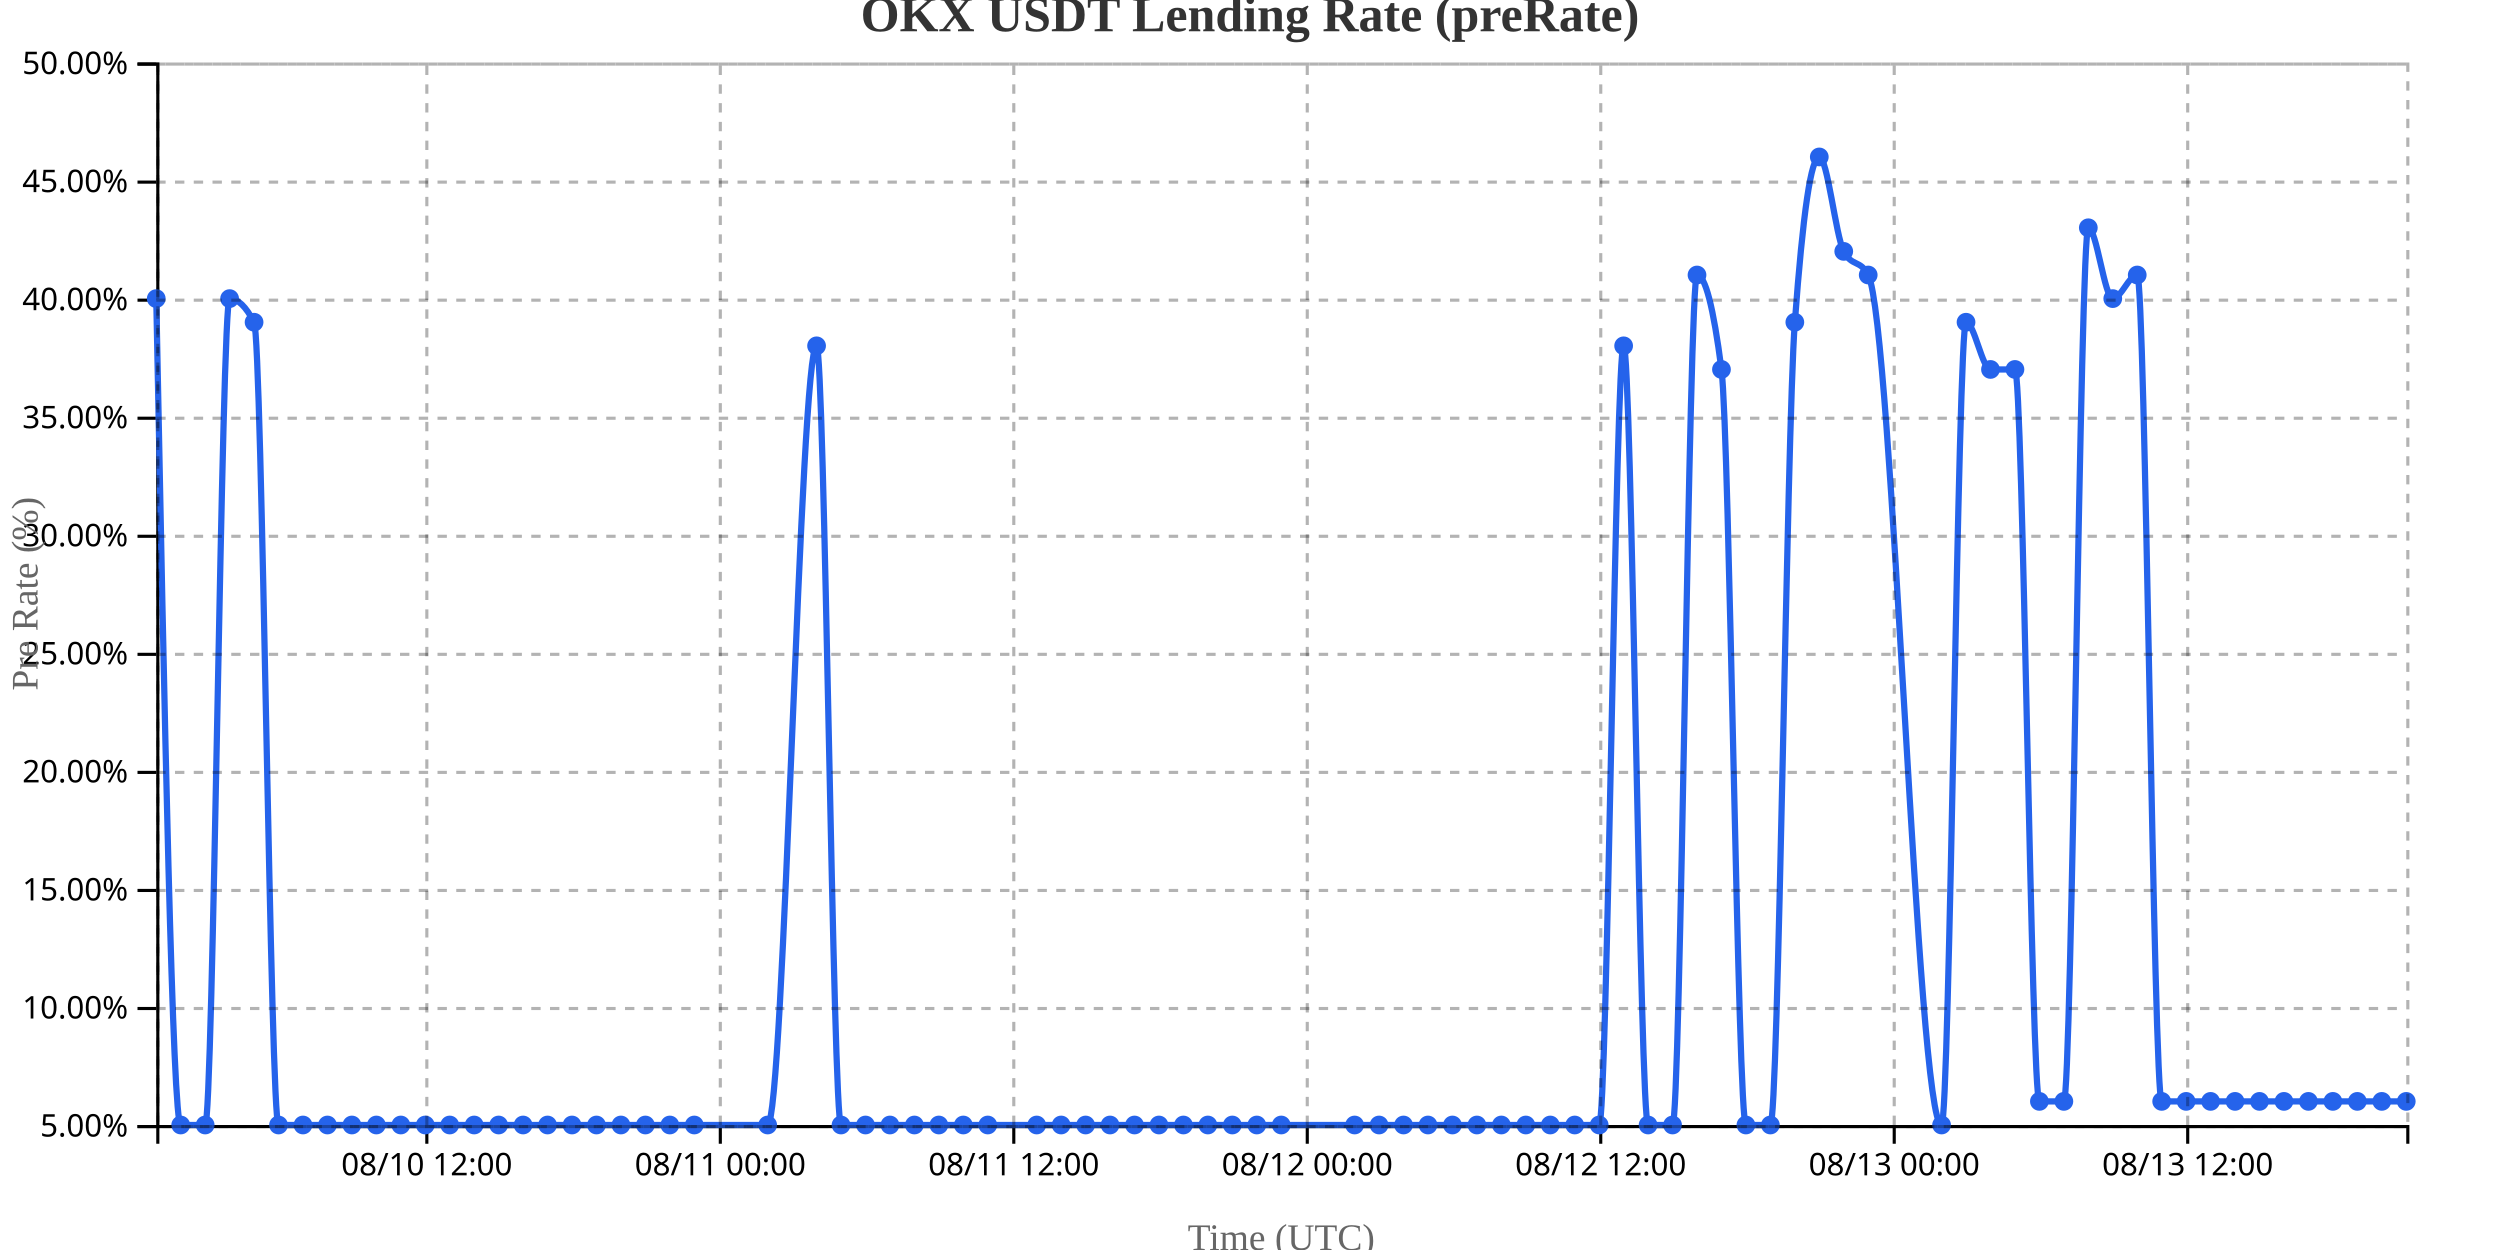
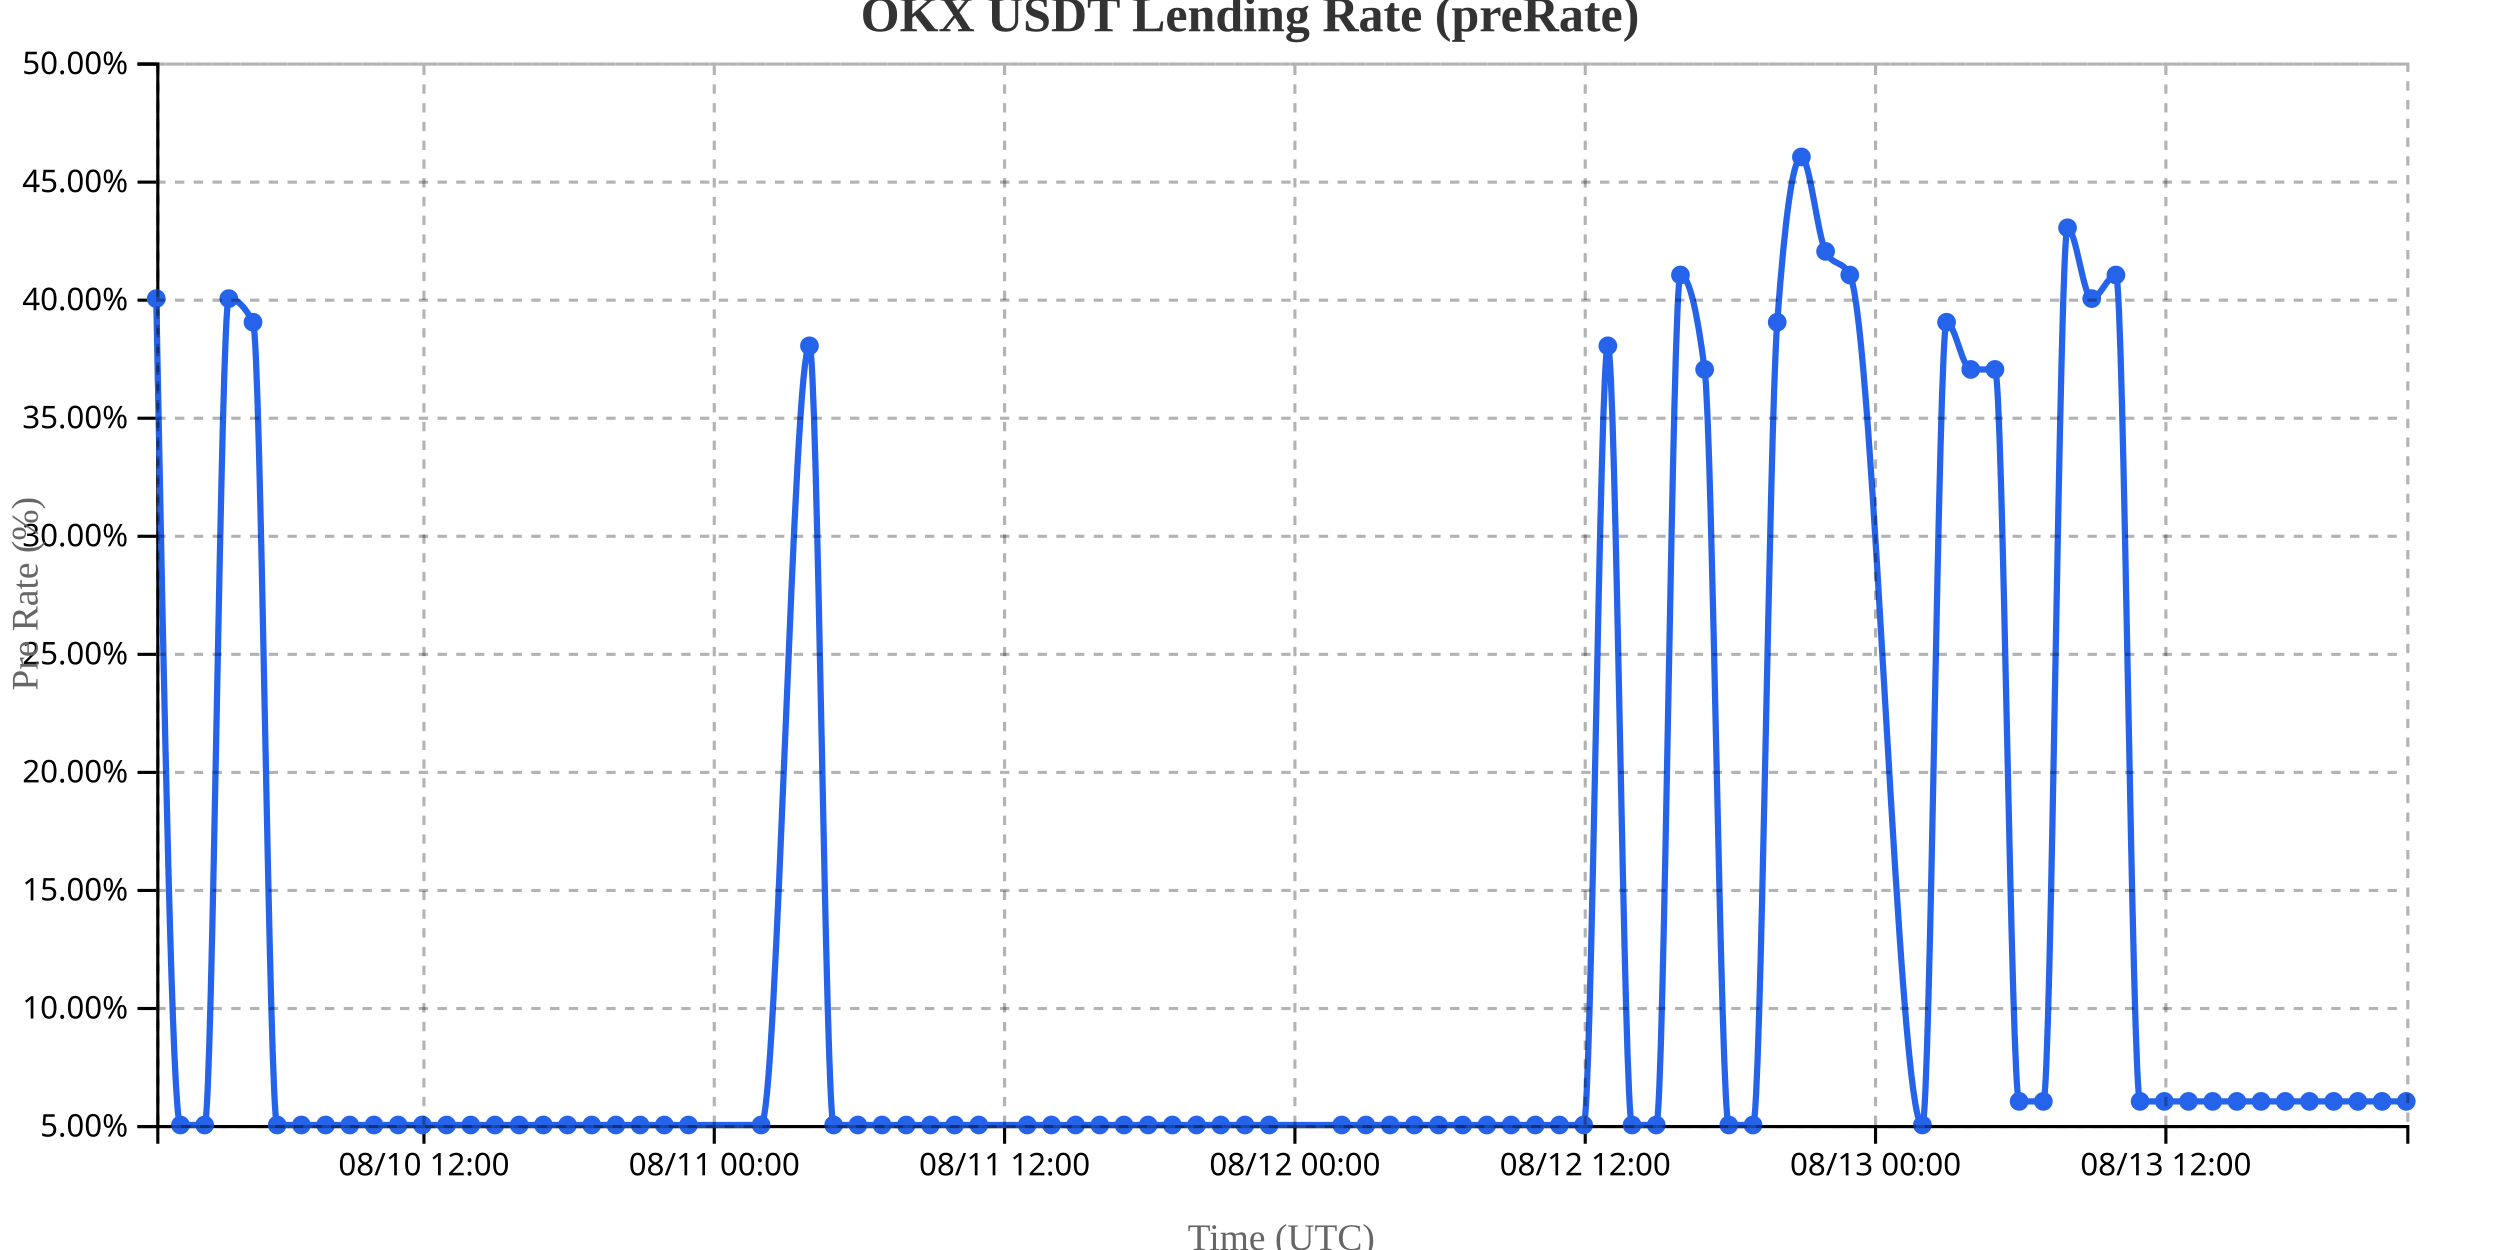
<svg xmlns="http://www.w3.org/2000/svg" width="800" height="400">
  <g transform="translate(50,20)">
    <g transform="translate(0,340)" fill="none" font-size="10" font-family="sans-serif" text-anchor="middle">
      <path class="domain" stroke="currentColor" d="M0.5,6V0.5H720.5V6" />
-       <g class="tick" opacity="1" transform="translate(86.58696,0)">
+       <g class="tick" opacity="1" transform="translate(85.66129,0)">
        <line stroke="currentColor" y2="6" />
        <text fill="currentColor" y="9" dy="0.71em">08/10 12:00</text>
      </g>
-       <g class="tick" opacity="1" transform="translate(180.5,0)">
+       <g class="tick" opacity="1" transform="translate(178.5645,0)">
        <line stroke="currentColor" y2="6" />
        <text fill="currentColor" y="9" dy="0.71em">08/11 00:00</text>
      </g>
-       <g class="tick" opacity="1" transform="translate(274.413,0)">
+       <g class="tick" opacity="1" transform="translate(271.4677,0)">
        <line stroke="currentColor" y2="6" />
        <text fill="currentColor" y="9" dy="0.71em">08/11 12:00</text>
      </g>
-       <g class="tick" opacity="1" transform="translate(368.3261,0)">
+       <g class="tick" opacity="1" transform="translate(364.371,0)">
        <line stroke="currentColor" y2="6" />
        <text fill="currentColor" y="9" dy="0.71em">08/12 00:00</text>
      </g>
-       <g class="tick" opacity="1" transform="translate(462.2391,0)">
+       <g class="tick" opacity="1" transform="translate(457.2742,0)">
        <line stroke="currentColor" y2="6" />
        <text fill="currentColor" y="9" dy="0.71em">08/12 12:00</text>
      </g>
-       <g class="tick" opacity="1" transform="translate(556.1522,0)">
+       <g class="tick" opacity="1" transform="translate(550.1774,0)">
        <line stroke="currentColor" y2="6" />
        <text fill="currentColor" y="9" dy="0.71em">08/13 00:00</text>
      </g>
-       <g class="tick" opacity="1" transform="translate(650.0652,0)">
+       <g class="tick" opacity="1" transform="translate(643.0806,0)">
        <line stroke="currentColor" y2="6" />
        <text fill="currentColor" y="9" dy="0.71em">08/13 12:00</text>
      </g>
    </g>
    <g fill="none" font-size="10" font-family="sans-serif" text-anchor="end">
      <path class="domain" stroke="currentColor" d="M-6,340.5H0.5V0.5H-6" />
      <g class="tick" opacity="1" transform="translate(0,340.5)">
        <line stroke="currentColor" x2="-6" />
        <text fill="currentColor" x="-9" dy="0.32em">5.00%</text>
      </g>
      <g class="tick" opacity="1" transform="translate(0,302.7222)">
        <line stroke="currentColor" x2="-6" />
        <text fill="currentColor" x="-9" dy="0.32em">10.00%</text>
      </g>
      <g class="tick" opacity="1" transform="translate(0,264.9444)">
        <line stroke="currentColor" x2="-6" />
        <text fill="currentColor" x="-9" dy="0.32em">15.00%</text>
      </g>
      <g class="tick" opacity="1" transform="translate(0,227.1667)">
        <line stroke="currentColor" x2="-6" />
        <text fill="currentColor" x="-9" dy="0.32em">20.00%</text>
      </g>
      <g class="tick" opacity="1" transform="translate(0,189.3889)">
        <line stroke="currentColor" x2="-6" />
        <text fill="currentColor" x="-9" dy="0.32em">25.00%</text>
      </g>
      <g class="tick" opacity="1" transform="translate(0,151.6111)">
        <line stroke="currentColor" x2="-6" />
        <text fill="currentColor" x="-9" dy="0.32em">30.00%</text>
      </g>
      <g class="tick" opacity="1" transform="translate(0,113.8333)">
        <line stroke="currentColor" x2="-6" />
        <text fill="currentColor" x="-9" dy="0.32em">35.00%</text>
      </g>
      <g class="tick" opacity="1" transform="translate(0,76.05556)">
        <line stroke="currentColor" x2="-6" />
        <text fill="currentColor" x="-9" dy="0.32em">40.00%</text>
      </g>
      <g class="tick" opacity="1" transform="translate(0,38.27778)">
        <line stroke="currentColor" x2="-6" />
        <text fill="currentColor" x="-9" dy="0.32em">45.00%</text>
      </g>
      <g class="tick" opacity="1" transform="translate(0,0.5)">
        <line stroke="currentColor" x2="-6" />
        <text fill="currentColor" x="-9" dy="0.32em">50.00%</text>
      </g>
    </g>
    <text transform="rotate(-90)" y="-50" x="-170" dy="1em" style="text-anchor: middle; font-size: 12px; fill: #666;">Pre Rate (%)</text>
    <text transform="translate(360, 380)" style="text-anchor: middle; font-size: 12px; fill: #666;">Time (UTC)</text>
-     <path fill="none" stroke="#2563eb" stroke-width="2" d="M0,75.556C2.609,207.778,5.217,340,7.826,340C10.435,340,13.043,340,15.652,340C18.261,340,20.87,75.556,23.478,75.556C26.087,75.556,28.696,78.074,31.304,83.111C33.913,88.148,36.522,340,39.13,340C41.739,340,44.348,340,46.957,340C49.565,340,52.174,340,54.783,340C57.391,340,60,340,62.609,340C65.217,340,67.826,340,70.435,340C73.043,340,75.652,340,78.261,340C80.87,340,83.478,340,86.087,340C88.696,340,91.304,340,93.913,340C96.522,340,99.13,340,101.739,340C104.348,340,106.957,340,109.565,340C112.174,340,114.783,340,117.391,340C120,340,122.609,340,125.217,340C127.826,340,130.435,340,133.043,340C135.652,340,138.261,340,140.87,340C143.478,340,146.087,340,148.696,340C151.304,340,153.913,340,156.522,340C159.13,340,161.739,340,164.348,340C166.957,340,169.565,340,172.174,340C180,340,187.826,340,195.652,340C200.87,340,206.087,90.667,211.304,90.667C213.913,90.667,216.522,340,219.13,340C221.739,340,224.348,340,226.957,340C229.565,340,232.174,340,234.783,340C237.391,340,240,340,242.609,340C245.217,340,247.826,340,250.435,340C253.043,340,255.652,340,258.261,340C260.87,340,263.478,340,266.087,340C271.304,340,276.522,340,281.739,340C284.348,340,286.957,340,289.565,340C292.174,340,294.783,340,297.391,340C300,340,302.609,340,305.217,340C307.826,340,310.435,340,313.043,340C315.652,340,318.261,340,320.87,340C323.478,340,326.087,340,328.696,340C331.304,340,333.913,340,336.522,340C339.13,340,341.739,340,344.348,340C346.957,340,349.565,340,352.174,340C354.783,340,357.391,340,360,340C367.826,340,375.652,340,383.478,340C386.087,340,388.696,340,391.304,340C393.913,340,396.522,340,399.13,340C401.739,340,404.348,340,406.957,340C409.565,340,412.174,340,414.783,340C417.391,340,420,340,422.609,340C425.217,340,427.826,340,430.435,340C433.043,340,435.652,340,438.261,340C440.87,340,443.478,340,446.087,340C448.696,340,451.304,340,453.913,340C456.522,340,459.13,340,461.739,340C464.348,340,466.957,90.667,469.565,90.667C472.174,90.667,474.783,340,477.391,340C480,340,482.609,340,485.217,340C487.826,340,490.435,68,493.043,68C495.652,68,498.261,78.074,500.87,98.222C503.478,118.37,506.087,340,508.696,340C511.304,340,513.913,340,516.522,340C519.13,340,521.739,118.37,524.348,83.111C526.957,47.852,529.565,30.222,532.174,30.222C534.783,30.222,537.391,55.407,540,60.444C542.609,65.481,545.217,62.963,547.826,68C555.652,83.111,563.478,340,571.304,340C573.913,340,576.522,83.111,579.13,83.111C581.739,83.111,584.348,98.222,586.957,98.222C589.565,98.222,592.174,98.222,594.783,98.222C597.391,98.222,600,332.444,602.609,332.444C605.217,332.444,607.826,332.444,610.435,332.444C613.043,332.444,615.652,52.889,618.261,52.889C620.87,52.889,623.478,75.556,626.087,75.556C628.696,75.556,631.304,68,633.913,68C636.522,68,639.13,332.444,641.739,332.444C644.348,332.444,646.957,332.444,649.565,332.444C652.174,332.444,654.783,332.444,657.391,332.444C660,332.444,662.609,332.444,665.217,332.444C667.826,332.444,670.435,332.444,673.043,332.444C675.652,332.444,678.261,332.444,680.87,332.444C683.478,332.444,686.087,332.444,688.696,332.444C691.304,332.444,693.913,332.444,696.522,332.444C699.13,332.444,701.739,332.444,704.348,332.444C706.957,332.444,709.565,332.444,712.174,332.444C714.783,332.444,717.391,332.444,720,332.444" />
+     <path fill="none" stroke="#2563eb" stroke-width="2" d="M0,75.556C2.581,207.778,5.161,340,7.742,340C10.323,340,12.903,340,15.484,340C18.065,340,20.645,75.556,23.226,75.556C25.806,75.556,28.387,78.074,30.968,83.111C33.548,88.148,36.129,340,38.71,340C41.29,340,43.871,340,46.452,340C49.032,340,51.613,340,54.194,340C56.774,340,59.355,340,61.935,340C64.516,340,67.097,340,69.677,340C72.258,340,74.839,340,77.419,340C80,340,82.581,340,85.161,340C87.742,340,90.323,340,92.903,340C95.484,340,98.065,340,100.645,340C103.226,340,105.806,340,108.387,340C110.968,340,113.548,340,116.129,340C118.71,340,121.29,340,123.871,340C126.452,340,129.032,340,131.613,340C134.194,340,136.774,340,139.355,340C141.935,340,144.516,340,147.097,340C149.677,340,152.258,340,154.839,340C157.419,340,160,340,162.581,340C165.161,340,167.742,340,170.323,340C178.065,340,185.806,340,193.548,340C198.71,340,203.871,90.667,209.032,90.667C211.613,90.667,214.194,340,216.774,340C219.355,340,221.935,340,224.516,340C227.097,340,229.677,340,232.258,340C234.839,340,237.419,340,240,340C242.581,340,245.161,340,247.742,340C250.323,340,252.903,340,255.484,340C258.065,340,260.645,340,263.226,340C268.387,340,273.548,340,278.71,340C281.29,340,283.871,340,286.452,340C289.032,340,291.613,340,294.194,340C296.774,340,299.355,340,301.935,340C304.516,340,307.097,340,309.677,340C312.258,340,314.839,340,317.419,340C320,340,322.581,340,325.161,340C327.742,340,330.323,340,332.903,340C335.484,340,338.065,340,340.645,340C343.226,340,345.806,340,348.387,340C350.968,340,353.548,340,356.129,340C363.871,340,371.613,340,379.355,340C381.935,340,384.516,340,387.097,340C389.677,340,392.258,340,394.839,340C397.419,340,400,340,402.581,340C405.161,340,407.742,340,410.323,340C412.903,340,415.484,340,418.065,340C420.645,340,423.226,340,425.806,340C428.387,340,430.968,340,433.548,340C436.129,340,438.71,340,441.29,340C443.871,340,446.452,340,449.032,340C451.613,340,454.194,340,456.774,340C459.355,340,461.935,90.667,464.516,90.667C467.097,90.667,469.677,340,472.258,340C474.839,340,477.419,340,480,340C482.581,340,485.161,68,487.742,68C490.323,68,492.903,78.074,495.484,98.222C498.065,118.37,500.645,340,503.226,340C505.806,340,508.387,340,510.968,340C513.548,340,516.129,118.37,518.71,83.111C521.29,47.852,523.871,30.222,526.452,30.222C529.032,30.222,531.613,55.407,534.194,60.444C536.774,65.481,539.355,62.963,541.935,68C549.677,83.111,557.419,340,565.161,340C567.742,340,570.323,83.111,572.903,83.111C575.484,83.111,578.065,98.222,580.645,98.222C583.226,98.222,585.806,98.222,588.387,98.222C590.968,98.222,593.548,332.444,596.129,332.444C598.71,332.444,601.29,332.444,603.871,332.444C606.452,332.444,609.032,52.889,611.613,52.889C614.194,52.889,616.774,75.556,619.355,75.556C621.935,75.556,624.516,68,627.097,68C629.677,68,632.258,332.444,634.839,332.444C637.419,332.444,640,332.444,642.581,332.444C645.161,332.444,647.742,332.444,650.323,332.444C652.903,332.444,655.484,332.444,658.065,332.444C660.645,332.444,663.226,332.444,665.806,332.444C668.387,332.444,670.968,332.444,673.548,332.444C676.129,332.444,678.71,332.444,681.29,332.444C683.871,332.444,686.452,332.444,689.032,332.444C691.613,332.444,694.194,332.444,696.774,332.444C699.355,332.444,701.935,332.444,704.516,332.444C707.097,332.444,709.677,332.444,712.258,332.444C714.839,332.444,717.419,332.444,720,332.444" />
    <circle class="dot" cx="0" cy="75.556" r="3" fill="#2563eb" />
-     <circle class="dot" cx="7.826" cy="340" r="3" fill="#2563eb" />
-     <circle class="dot" cx="15.652" cy="340" r="3" fill="#2563eb" />
-     <circle class="dot" cx="23.478" cy="75.556" r="3" fill="#2563eb" />
-     <circle class="dot" cx="31.304" cy="83.111" r="3" fill="#2563eb" />
-     <circle class="dot" cx="39.13" cy="340" r="3" fill="#2563eb" />
-     <circle class="dot" cx="46.957" cy="340" r="3" fill="#2563eb" />
-     <circle class="dot" cx="54.783" cy="340" r="3" fill="#2563eb" />
-     <circle class="dot" cx="62.609" cy="340" r="3" fill="#2563eb" />
-     <circle class="dot" cx="70.435" cy="340" r="3" fill="#2563eb" />
-     <circle class="dot" cx="78.261" cy="340" r="3" fill="#2563eb" />
-     <circle class="dot" cx="86.087" cy="340" r="3" fill="#2563eb" />
-     <circle class="dot" cx="93.913" cy="340" r="3" fill="#2563eb" />
-     <circle class="dot" cx="101.739" cy="340" r="3" fill="#2563eb" />
-     <circle class="dot" cx="109.565" cy="340" r="3" fill="#2563eb" />
-     <circle class="dot" cx="117.391" cy="340" r="3" fill="#2563eb" />
-     <circle class="dot" cx="125.217" cy="340" r="3" fill="#2563eb" />
-     <circle class="dot" cx="133.043" cy="340" r="3" fill="#2563eb" />
-     <circle class="dot" cx="140.87" cy="340" r="3" fill="#2563eb" />
-     <circle class="dot" cx="148.696" cy="340" r="3" fill="#2563eb" />
-     <circle class="dot" cx="156.522" cy="340" r="3" fill="#2563eb" />
-     <circle class="dot" cx="164.348" cy="340" r="3" fill="#2563eb" />
-     <circle class="dot" cx="172.174" cy="340" r="3" fill="#2563eb" />
-     <circle class="dot" cx="195.652" cy="340" r="3" fill="#2563eb" />
-     <circle class="dot" cx="211.304" cy="90.667" r="3" fill="#2563eb" />
-     <circle class="dot" cx="219.13" cy="340" r="3" fill="#2563eb" />
-     <circle class="dot" cx="226.957" cy="340" r="3" fill="#2563eb" />
-     <circle class="dot" cx="234.783" cy="340" r="3" fill="#2563eb" />
-     <circle class="dot" cx="242.609" cy="340" r="3" fill="#2563eb" />
-     <circle class="dot" cx="250.435" cy="340" r="3" fill="#2563eb" />
-     <circle class="dot" cx="258.261" cy="340" r="3" fill="#2563eb" />
-     <circle class="dot" cx="266.087" cy="340" r="3" fill="#2563eb" />
-     <circle class="dot" cx="281.739" cy="340" r="3" fill="#2563eb" />
-     <circle class="dot" cx="289.565" cy="340" r="3" fill="#2563eb" />
-     <circle class="dot" cx="297.391" cy="340" r="3" fill="#2563eb" />
-     <circle class="dot" cx="305.217" cy="340" r="3" fill="#2563eb" />
-     <circle class="dot" cx="313.043" cy="340" r="3" fill="#2563eb" />
-     <circle class="dot" cx="320.87" cy="340" r="3" fill="#2563eb" />
-     <circle class="dot" cx="328.696" cy="340" r="3" fill="#2563eb" />
-     <circle class="dot" cx="336.522" cy="340" r="3" fill="#2563eb" />
-     <circle class="dot" cx="344.348" cy="340" r="3" fill="#2563eb" />
-     <circle class="dot" cx="352.174" cy="340" r="3" fill="#2563eb" />
-     <circle class="dot" cx="360" cy="340" r="3" fill="#2563eb" />
-     <circle class="dot" cx="383.478" cy="340" r="3" fill="#2563eb" />
-     <circle class="dot" cx="391.304" cy="340" r="3" fill="#2563eb" />
-     <circle class="dot" cx="399.13" cy="340" r="3" fill="#2563eb" />
-     <circle class="dot" cx="406.957" cy="340" r="3" fill="#2563eb" />
-     <circle class="dot" cx="414.783" cy="340" r="3" fill="#2563eb" />
-     <circle class="dot" cx="422.609" cy="340" r="3" fill="#2563eb" />
-     <circle class="dot" cx="430.435" cy="340" r="3" fill="#2563eb" />
-     <circle class="dot" cx="438.261" cy="340" r="3" fill="#2563eb" />
-     <circle class="dot" cx="446.087" cy="340" r="3" fill="#2563eb" />
-     <circle class="dot" cx="453.913" cy="340" r="3" fill="#2563eb" />
-     <circle class="dot" cx="461.739" cy="340" r="3" fill="#2563eb" />
-     <circle class="dot" cx="469.565" cy="90.667" r="3" fill="#2563eb" />
-     <circle class="dot" cx="477.391" cy="340" r="3" fill="#2563eb" />
-     <circle class="dot" cx="485.217" cy="340" r="3" fill="#2563eb" />
-     <circle class="dot" cx="493.043" cy="68" r="3" fill="#2563eb" />
-     <circle class="dot" cx="500.87" cy="98.222" r="3" fill="#2563eb" />
-     <circle class="dot" cx="508.696" cy="340" r="3" fill="#2563eb" />
-     <circle class="dot" cx="516.522" cy="340" r="3" fill="#2563eb" />
-     <circle class="dot" cx="524.348" cy="83.111" r="3" fill="#2563eb" />
-     <circle class="dot" cx="532.174" cy="30.222" r="3" fill="#2563eb" />
-     <circle class="dot" cx="540" cy="60.444" r="3" fill="#2563eb" />
-     <circle class="dot" cx="547.826" cy="68" r="3" fill="#2563eb" />
-     <circle class="dot" cx="571.304" cy="340" r="3" fill="#2563eb" />
-     <circle class="dot" cx="579.13" cy="83.111" r="3" fill="#2563eb" />
-     <circle class="dot" cx="586.957" cy="98.222" r="3" fill="#2563eb" />
-     <circle class="dot" cx="594.783" cy="98.222" r="3" fill="#2563eb" />
-     <circle class="dot" cx="602.609" cy="332.444" r="3" fill="#2563eb" />
-     <circle class="dot" cx="610.435" cy="332.444" r="3" fill="#2563eb" />
-     <circle class="dot" cx="618.261" cy="52.889" r="3" fill="#2563eb" />
-     <circle class="dot" cx="626.087" cy="75.556" r="3" fill="#2563eb" />
-     <circle class="dot" cx="633.913" cy="68" r="3" fill="#2563eb" />
-     <circle class="dot" cx="641.739" cy="332.444" r="3" fill="#2563eb" />
-     <circle class="dot" cx="649.565" cy="332.444" r="3" fill="#2563eb" />
-     <circle class="dot" cx="657.391" cy="332.444" r="3" fill="#2563eb" />
-     <circle class="dot" cx="665.217" cy="332.444" r="3" fill="#2563eb" />
-     <circle class="dot" cx="673.043" cy="332.444" r="3" fill="#2563eb" />
-     <circle class="dot" cx="680.87" cy="332.444" r="3" fill="#2563eb" />
-     <circle class="dot" cx="688.696" cy="332.444" r="3" fill="#2563eb" />
-     <circle class="dot" cx="696.522" cy="332.444" r="3" fill="#2563eb" />
-     <circle class="dot" cx="704.348" cy="332.444" r="3" fill="#2563eb" />
-     <circle class="dot" cx="712.174" cy="332.444" r="3" fill="#2563eb" />
+     <circle class="dot" cx="7.742" cy="340" r="3" fill="#2563eb" />
+     <circle class="dot" cx="15.484" cy="340" r="3" fill="#2563eb" />
+     <circle class="dot" cx="23.226" cy="75.556" r="3" fill="#2563eb" />
+     <circle class="dot" cx="30.968" cy="83.111" r="3" fill="#2563eb" />
+     <circle class="dot" cx="38.71" cy="340" r="3" fill="#2563eb" />
+     <circle class="dot" cx="46.452" cy="340" r="3" fill="#2563eb" />
+     <circle class="dot" cx="54.194" cy="340" r="3" fill="#2563eb" />
+     <circle class="dot" cx="61.935" cy="340" r="3" fill="#2563eb" />
+     <circle class="dot" cx="69.677" cy="340" r="3" fill="#2563eb" />
+     <circle class="dot" cx="77.419" cy="340" r="3" fill="#2563eb" />
+     <circle class="dot" cx="85.161" cy="340" r="3" fill="#2563eb" />
+     <circle class="dot" cx="92.903" cy="340" r="3" fill="#2563eb" />
+     <circle class="dot" cx="100.645" cy="340" r="3" fill="#2563eb" />
+     <circle class="dot" cx="108.387" cy="340" r="3" fill="#2563eb" />
+     <circle class="dot" cx="116.129" cy="340" r="3" fill="#2563eb" />
+     <circle class="dot" cx="123.871" cy="340" r="3" fill="#2563eb" />
+     <circle class="dot" cx="131.613" cy="340" r="3" fill="#2563eb" />
+     <circle class="dot" cx="139.355" cy="340" r="3" fill="#2563eb" />
+     <circle class="dot" cx="147.097" cy="340" r="3" fill="#2563eb" />
+     <circle class="dot" cx="154.839" cy="340" r="3" fill="#2563eb" />
+     <circle class="dot" cx="162.581" cy="340" r="3" fill="#2563eb" />
+     <circle class="dot" cx="170.323" cy="340" r="3" fill="#2563eb" />
+     <circle class="dot" cx="193.548" cy="340" r="3" fill="#2563eb" />
+     <circle class="dot" cx="209.032" cy="90.667" r="3" fill="#2563eb" />
+     <circle class="dot" cx="216.774" cy="340" r="3" fill="#2563eb" />
+     <circle class="dot" cx="224.516" cy="340" r="3" fill="#2563eb" />
+     <circle class="dot" cx="232.258" cy="340" r="3" fill="#2563eb" />
+     <circle class="dot" cx="240" cy="340" r="3" fill="#2563eb" />
+     <circle class="dot" cx="247.742" cy="340" r="3" fill="#2563eb" />
+     <circle class="dot" cx="255.484" cy="340" r="3" fill="#2563eb" />
+     <circle class="dot" cx="263.226" cy="340" r="3" fill="#2563eb" />
+     <circle class="dot" cx="278.71" cy="340" r="3" fill="#2563eb" />
+     <circle class="dot" cx="286.452" cy="340" r="3" fill="#2563eb" />
+     <circle class="dot" cx="294.194" cy="340" r="3" fill="#2563eb" />
+     <circle class="dot" cx="301.935" cy="340" r="3" fill="#2563eb" />
+     <circle class="dot" cx="309.677" cy="340" r="3" fill="#2563eb" />
+     <circle class="dot" cx="317.419" cy="340" r="3" fill="#2563eb" />
+     <circle class="dot" cx="325.161" cy="340" r="3" fill="#2563eb" />
+     <circle class="dot" cx="332.903" cy="340" r="3" fill="#2563eb" />
+     <circle class="dot" cx="340.645" cy="340" r="3" fill="#2563eb" />
+     <circle class="dot" cx="348.387" cy="340" r="3" fill="#2563eb" />
+     <circle class="dot" cx="356.129" cy="340" r="3" fill="#2563eb" />
+     <circle class="dot" cx="379.355" cy="340" r="3" fill="#2563eb" />
+     <circle class="dot" cx="387.097" cy="340" r="3" fill="#2563eb" />
+     <circle class="dot" cx="394.839" cy="340" r="3" fill="#2563eb" />
+     <circle class="dot" cx="402.581" cy="340" r="3" fill="#2563eb" />
+     <circle class="dot" cx="410.323" cy="340" r="3" fill="#2563eb" />
+     <circle class="dot" cx="418.065" cy="340" r="3" fill="#2563eb" />
+     <circle class="dot" cx="425.806" cy="340" r="3" fill="#2563eb" />
+     <circle class="dot" cx="433.548" cy="340" r="3" fill="#2563eb" />
+     <circle class="dot" cx="441.29" cy="340" r="3" fill="#2563eb" />
+     <circle class="dot" cx="449.032" cy="340" r="3" fill="#2563eb" />
+     <circle class="dot" cx="456.774" cy="340" r="3" fill="#2563eb" />
+     <circle class="dot" cx="464.516" cy="90.667" r="3" fill="#2563eb" />
+     <circle class="dot" cx="472.258" cy="340" r="3" fill="#2563eb" />
+     <circle class="dot" cx="480" cy="340" r="3" fill="#2563eb" />
+     <circle class="dot" cx="487.742" cy="68" r="3" fill="#2563eb" />
+     <circle class="dot" cx="495.484" cy="98.222" r="3" fill="#2563eb" />
+     <circle class="dot" cx="503.226" cy="340" r="3" fill="#2563eb" />
+     <circle class="dot" cx="510.968" cy="340" r="3" fill="#2563eb" />
+     <circle class="dot" cx="518.71" cy="83.111" r="3" fill="#2563eb" />
+     <circle class="dot" cx="526.452" cy="30.222" r="3" fill="#2563eb" />
+     <circle class="dot" cx="534.194" cy="60.444" r="3" fill="#2563eb" />
+     <circle class="dot" cx="541.935" cy="68" r="3" fill="#2563eb" />
+     <circle class="dot" cx="565.161" cy="340" r="3" fill="#2563eb" />
+     <circle class="dot" cx="572.903" cy="83.111" r="3" fill="#2563eb" />
+     <circle class="dot" cx="580.645" cy="98.222" r="3" fill="#2563eb" />
+     <circle class="dot" cx="588.387" cy="98.222" r="3" fill="#2563eb" />
+     <circle class="dot" cx="596.129" cy="332.444" r="3" fill="#2563eb" />
+     <circle class="dot" cx="603.871" cy="332.444" r="3" fill="#2563eb" />
+     <circle class="dot" cx="611.613" cy="52.889" r="3" fill="#2563eb" />
+     <circle class="dot" cx="619.355" cy="75.556" r="3" fill="#2563eb" />
+     <circle class="dot" cx="627.097" cy="68" r="3" fill="#2563eb" />
+     <circle class="dot" cx="634.839" cy="332.444" r="3" fill="#2563eb" />
+     <circle class="dot" cx="642.581" cy="332.444" r="3" fill="#2563eb" />
+     <circle class="dot" cx="650.323" cy="332.444" r="3" fill="#2563eb" />
+     <circle class="dot" cx="658.065" cy="332.444" r="3" fill="#2563eb" />
+     <circle class="dot" cx="665.806" cy="332.444" r="3" fill="#2563eb" />
+     <circle class="dot" cx="673.548" cy="332.444" r="3" fill="#2563eb" />
+     <circle class="dot" cx="681.29" cy="332.444" r="3" fill="#2563eb" />
+     <circle class="dot" cx="689.032" cy="332.444" r="3" fill="#2563eb" />
+     <circle class="dot" cx="696.774" cy="332.444" r="3" fill="#2563eb" />
+     <circle class="dot" cx="704.516" cy="332.444" r="3" fill="#2563eb" />
+     <circle class="dot" cx="712.258" cy="332.444" r="3" fill="#2563eb" />
    <circle class="dot" cx="720" cy="332.444" r="3" fill="#2563eb" />
    <g class="grid" transform="translate(0,340)" fill="none" font-size="10" font-family="sans-serif" text-anchor="middle" style="stroke-dasharray: 3,3; opacity: 0.3;">
      <path class="domain" stroke="currentColor" d="M0.5,-340V0.5H720.5V-340" />
-       <g class="tick" opacity="1" transform="translate(86.58696,0)">
-         <line stroke="currentColor" y2="-340" />
-         <text fill="currentColor" y="3" dy="0.71em" />
-       </g>
-       <g class="tick" opacity="1" transform="translate(180.5,0)">
-         <line stroke="currentColor" y2="-340" />
-         <text fill="currentColor" y="3" dy="0.71em" />
-       </g>
-       <g class="tick" opacity="1" transform="translate(274.413,0)">
-         <line stroke="currentColor" y2="-340" />
-         <text fill="currentColor" y="3" dy="0.71em" />
-       </g>
-       <g class="tick" opacity="1" transform="translate(368.3261,0)">
-         <line stroke="currentColor" y2="-340" />
-         <text fill="currentColor" y="3" dy="0.71em" />
-       </g>
-       <g class="tick" opacity="1" transform="translate(462.2391,0)">
-         <line stroke="currentColor" y2="-340" />
-         <text fill="currentColor" y="3" dy="0.71em" />
-       </g>
-       <g class="tick" opacity="1" transform="translate(556.1522,0)">
-         <line stroke="currentColor" y2="-340" />
-         <text fill="currentColor" y="3" dy="0.71em" />
-       </g>
-       <g class="tick" opacity="1" transform="translate(650.0652,0)">
+       <g class="tick" opacity="1" transform="translate(85.66129,0)">
+         <line stroke="currentColor" y2="-340" />
+         <text fill="currentColor" y="3" dy="0.71em" />
+       </g>
+       <g class="tick" opacity="1" transform="translate(178.5645,0)">
+         <line stroke="currentColor" y2="-340" />
+         <text fill="currentColor" y="3" dy="0.71em" />
+       </g>
+       <g class="tick" opacity="1" transform="translate(271.4677,0)">
+         <line stroke="currentColor" y2="-340" />
+         <text fill="currentColor" y="3" dy="0.71em" />
+       </g>
+       <g class="tick" opacity="1" transform="translate(364.371,0)">
+         <line stroke="currentColor" y2="-340" />
+         <text fill="currentColor" y="3" dy="0.71em" />
+       </g>
+       <g class="tick" opacity="1" transform="translate(457.2742,0)">
+         <line stroke="currentColor" y2="-340" />
+         <text fill="currentColor" y="3" dy="0.71em" />
+       </g>
+       <g class="tick" opacity="1" transform="translate(550.1774,0)">
+         <line stroke="currentColor" y2="-340" />
+         <text fill="currentColor" y="3" dy="0.71em" />
+       </g>
+       <g class="tick" opacity="1" transform="translate(643.0806,0)">
        <line stroke="currentColor" y2="-340" />
        <text fill="currentColor" y="3" dy="0.71em" />
      </g>
    </g>
    <g class="grid" fill="none" font-size="10" font-family="sans-serif" text-anchor="end" style="stroke-dasharray: 3,3; opacity: 0.3;">
      <path class="domain" stroke="currentColor" d="M720,340.5H0.5V0.5H720" />
      <g class="tick" opacity="1" transform="translate(0,340.5)">
        <line stroke="currentColor" x2="720" />
        <text fill="currentColor" x="-3" dy="0.32em" />
      </g>
      <g class="tick" opacity="1" transform="translate(0,302.7222)">
        <line stroke="currentColor" x2="720" />
        <text fill="currentColor" x="-3" dy="0.32em" />
      </g>
      <g class="tick" opacity="1" transform="translate(0,264.9444)">
        <line stroke="currentColor" x2="720" />
        <text fill="currentColor" x="-3" dy="0.32em" />
      </g>
      <g class="tick" opacity="1" transform="translate(0,227.1667)">
        <line stroke="currentColor" x2="720" />
        <text fill="currentColor" x="-3" dy="0.32em" />
      </g>
      <g class="tick" opacity="1" transform="translate(0,189.3889)">
        <line stroke="currentColor" x2="720" />
        <text fill="currentColor" x="-3" dy="0.32em" />
      </g>
      <g class="tick" opacity="1" transform="translate(0,151.6111)">
        <line stroke="currentColor" x2="720" />
        <text fill="currentColor" x="-3" dy="0.32em" />
      </g>
      <g class="tick" opacity="1" transform="translate(0,113.8333)">
        <line stroke="currentColor" x2="720" />
        <text fill="currentColor" x="-3" dy="0.32em" />
      </g>
      <g class="tick" opacity="1" transform="translate(0,76.05556)">
        <line stroke="currentColor" x2="720" />
        <text fill="currentColor" x="-3" dy="0.32em" />
      </g>
      <g class="tick" opacity="1" transform="translate(0,38.27778)">
        <line stroke="currentColor" x2="720" />
        <text fill="currentColor" x="-3" dy="0.32em" />
      </g>
      <g class="tick" opacity="1" transform="translate(0,0.5)">
        <line stroke="currentColor" x2="720" />
        <text fill="currentColor" x="-3" dy="0.32em" />
      </g>
    </g>
  </g>
  <text x="400" y="10" text-anchor="middle" style="font-size: 16px; font-weight: bold; fill: #333;">OKX USDT Lending Rate (preRate)</text>
</svg>
